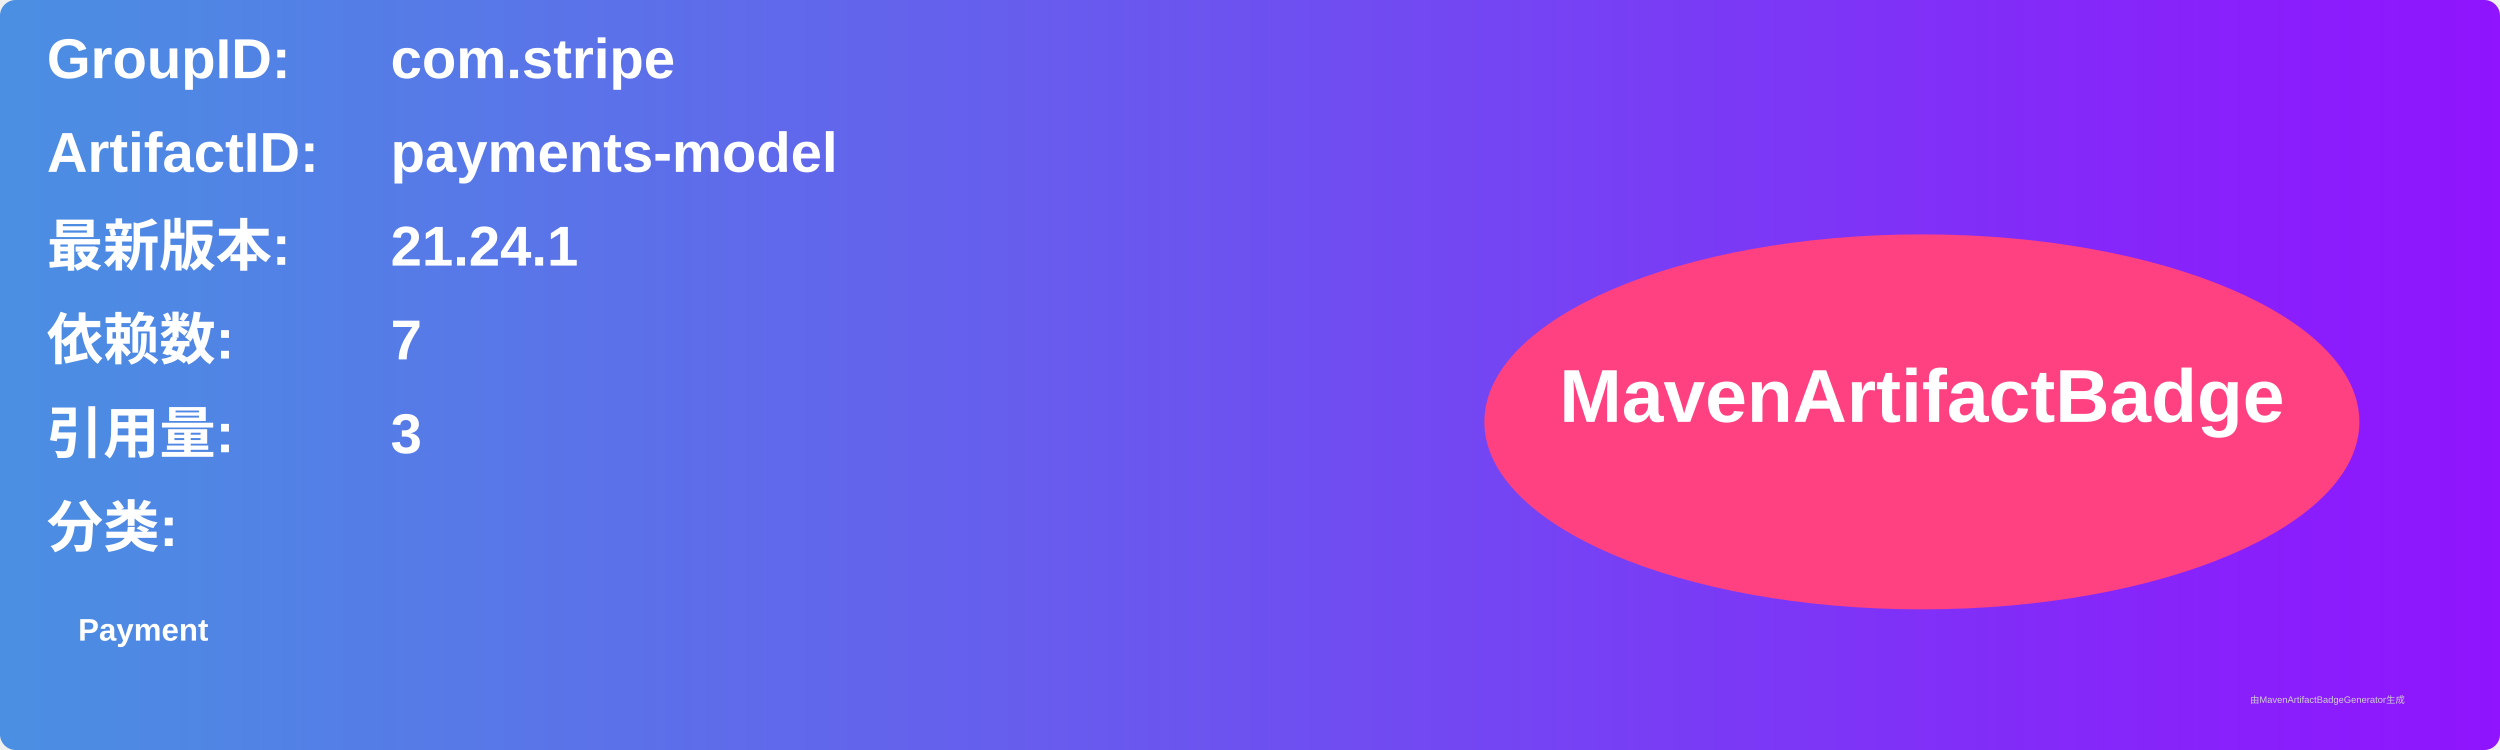
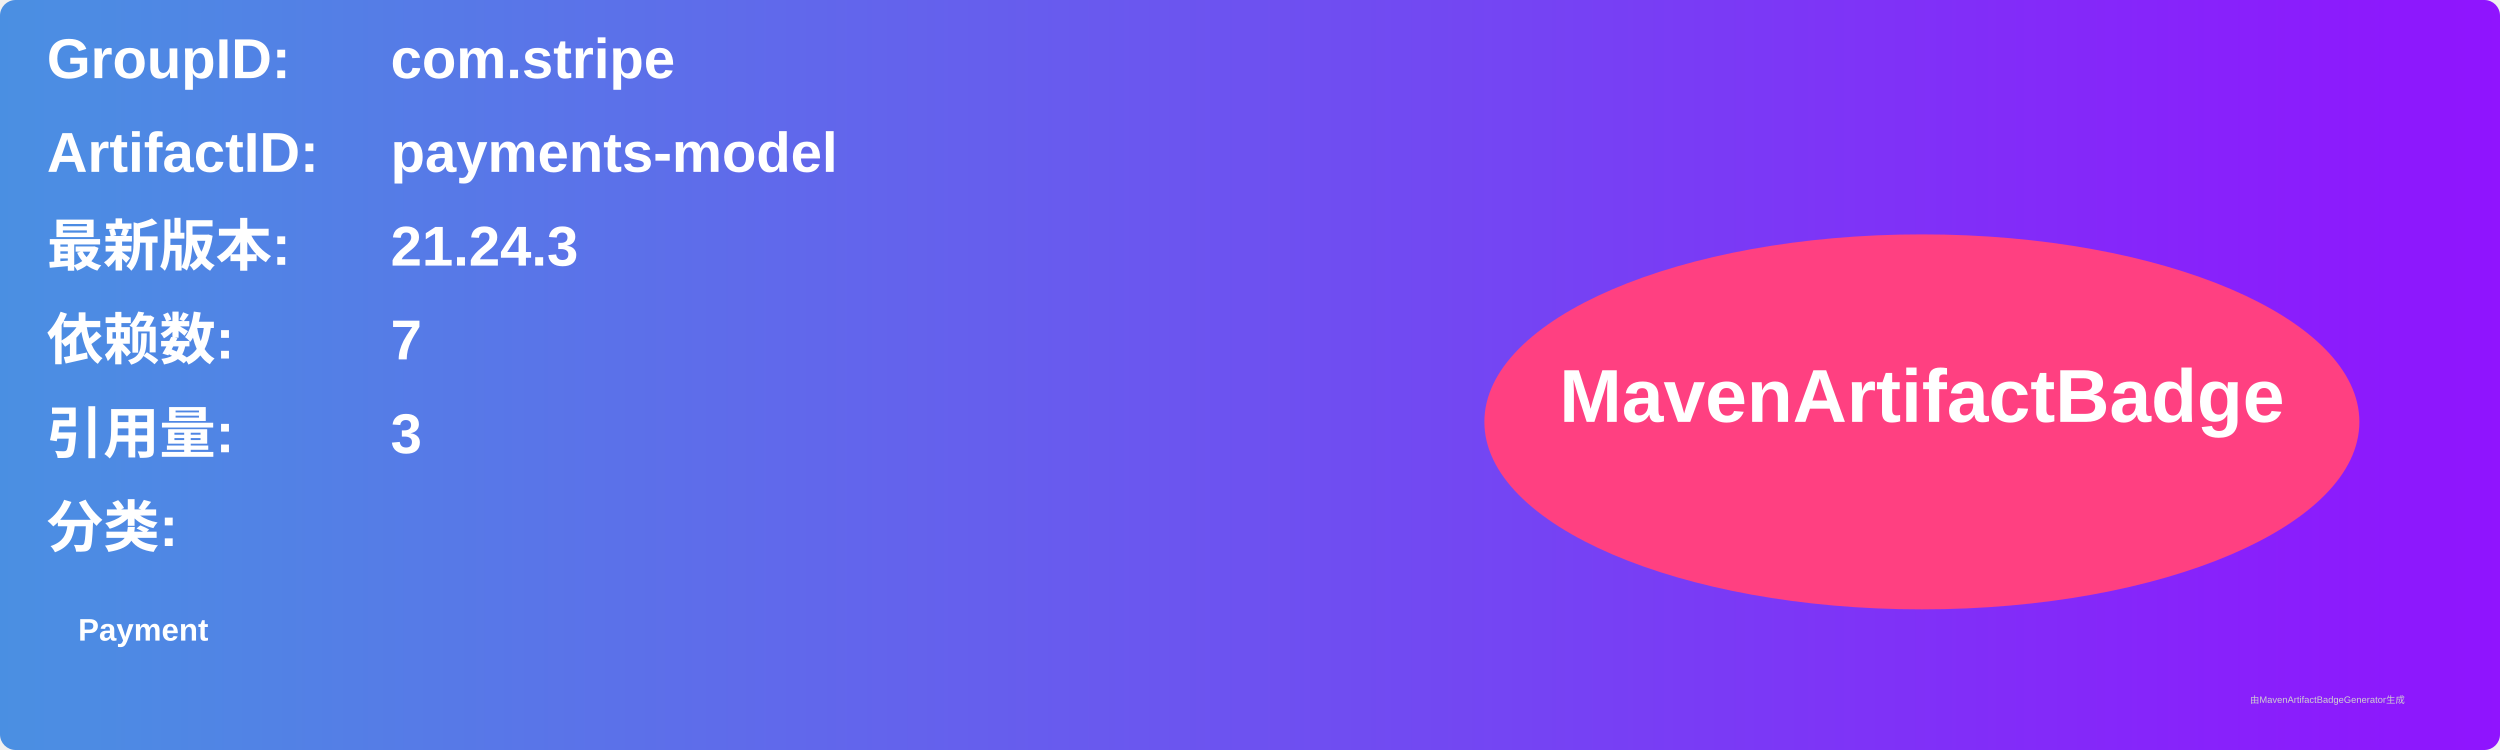
<svg xmlns="http://www.w3.org/2000/svg" width="800" height="240" viewBox="0 0 800 240">
  <linearGradient id="grad" x1="0%" y1="0%" x2="100%" y2="0%">
    <stop offset="0%" stop-color="#4a90e2" />
    <stop offset="100%" stop-color="#9013fe" />
  </linearGradient>
  <rect width="100%" height="100%" rx="5" ry="5" fill="url(#grad)" />
  <g transform="translate(15, 15)">
    <text x="0" y="10" font-family="Arial" font-size="18" fill="white" font-weight="bold" width="260">GroupID:</text>
    <text x="110" y="10" font-family="Arial" font-size="18" fill="white" font-weight="bold" width="460">com.stripe</text>
    <text x="0" y="40" font-family="Arial" font-size="18" fill="white" font-weight="bold" width="260">ArtifactID:</text>
    <text x="110" y="40" font-family="Arial" font-size="18" fill="white" font-weight="bold" width="460">payments-model</text>
    <text x="0" y="70" font-family="Arial" font-size="18" fill="white" font-weight="bold">最新版本:</text>
    <text x="110" y="70" font-family="Arial" font-size="18" fill="white" font-weight="bold">
-       <tspan font-weight="bold">21.24.1</tspan>
+       <tspan font-weight="bold">21.24.3</tspan>
    </text>
    <text x="0" y="100" font-family="Arial" font-size="18" fill="white" font-weight="bold">依赖数: </text>
    <text x="110" y="100" font-family="Arial" font-size="18" fill="white">
      <tspan font-weight="bold">7</tspan>
    </text>
    <text x="0" y="130" font-family="Arial" font-size="18" fill="white" font-weight="bold">引用量: </text>
    <text x="110" y="130" font-family="Arial" font-size="18" fill="white">
      <tspan font-weight="bold">3</tspan>
    </text>
    <text x="0" y="160" font-family="Arial" font-size="18" fill="white" font-weight="bold">分类:</text>
    <text x="10" y="190" font-family="Arial" font-size="10" fill="white">
      <tspan font-weight="bold">Payment</tspan>
    </text>
    <ellipse cx="600" cy="120" rx="140" ry="60" fill="#ff4081" />
    <text x="600" y="120" text-anchor="middle" font-family="Arial" font-size="24" fill="white" font-weight="bold">MavenArtifactBadge</text>
  </g>
  <text x="720" y="225" font-family="Arial" font-size="3" fill="#d0d0d0">由MavenArtifactBadgeGenerator生成</text>
</svg>
